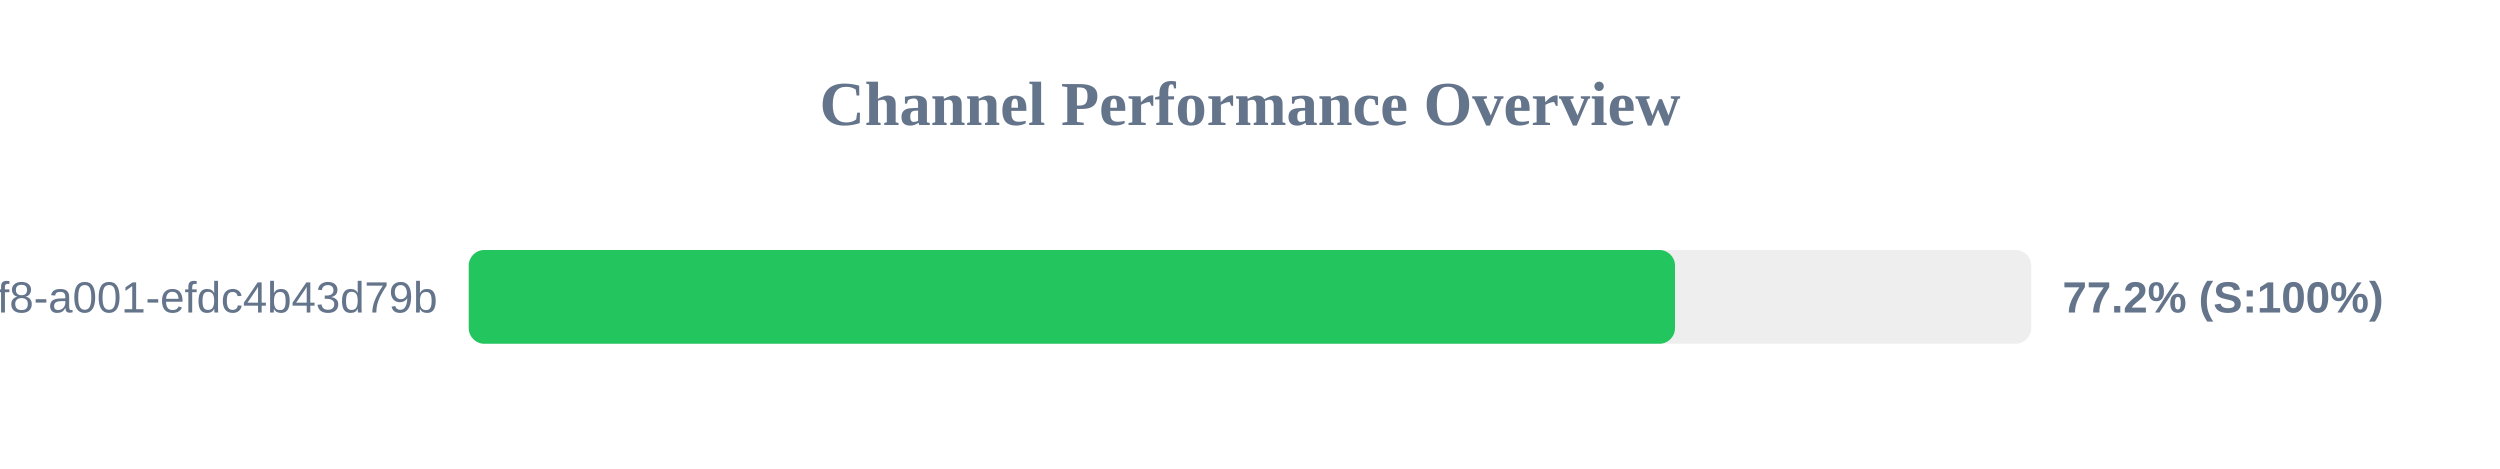
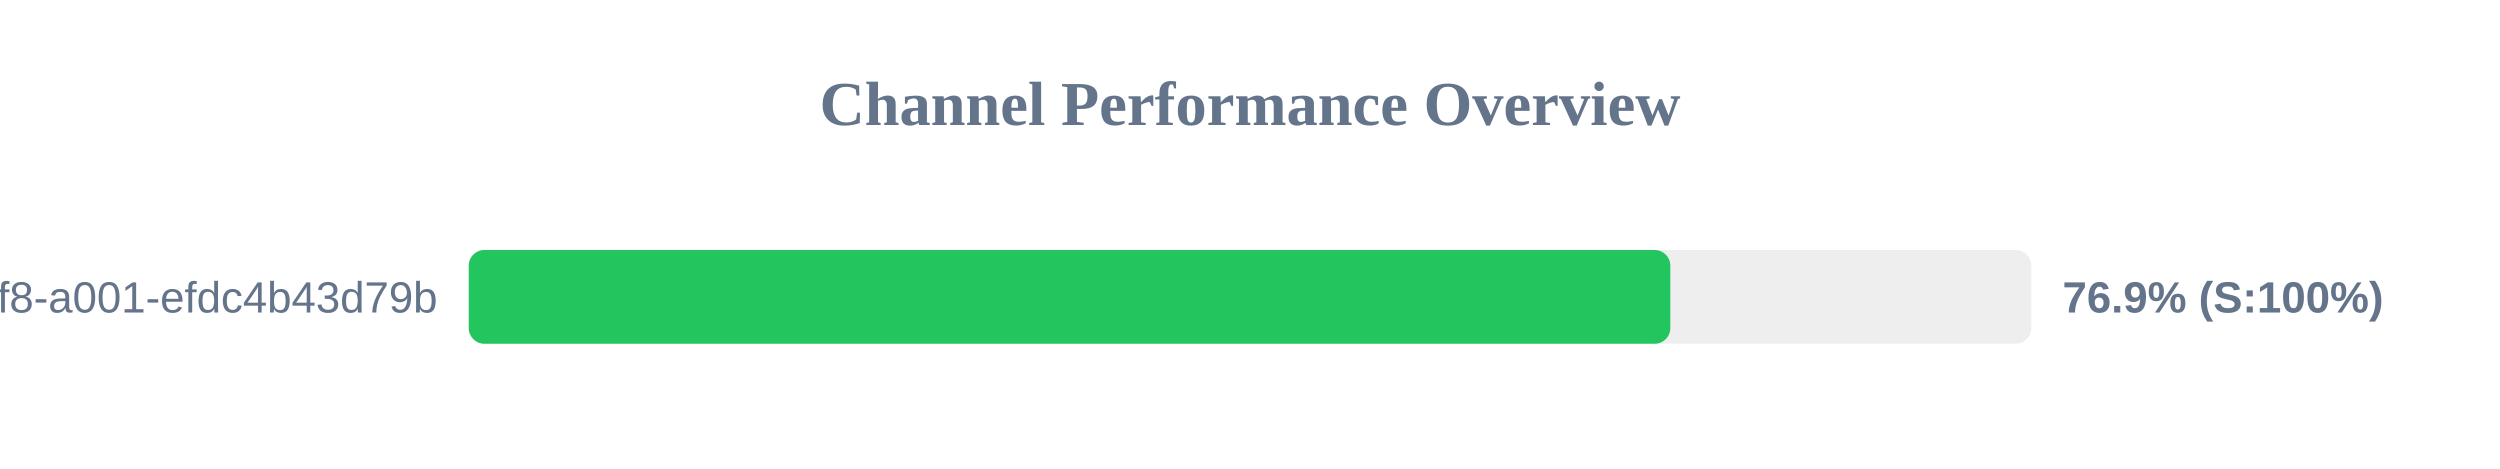
<svg xmlns="http://www.w3.org/2000/svg" width="800" height="150" version="1.1">
  <style>
        .row { font: 14px Arial; fill: #64748b; }
        .score { font: bold 14px Arial; fill: #64748b; }
    </style>
  <text x="400" y="40" text-anchor="middle" font-size="20px" font-weight="bold" fill="#64748b">Channel Performance Overview</text>
  <rect x="150" y="80" width="500" height="30" fill="#eee" rx="5" />
-   <rect x="150" y="80" width="386.0" height="30" fill="#22c55e" rx="5" />
+   <rect x="150" y="80" width="384.5" height="30" fill="#22c55e" rx="5" />
  <text x="140" y="100" text-anchor="end" class="row">?uuid=1fdb6b30-5371-4ff8-a001-efdc4b43d79b</text>
-   <text x="660" y="100" text-anchor="start" class="score">77.2% (S:100%)</text>
+   <text x="660" y="100" text-anchor="start" class="score">76.9% (S:100%)</text>
</svg>
